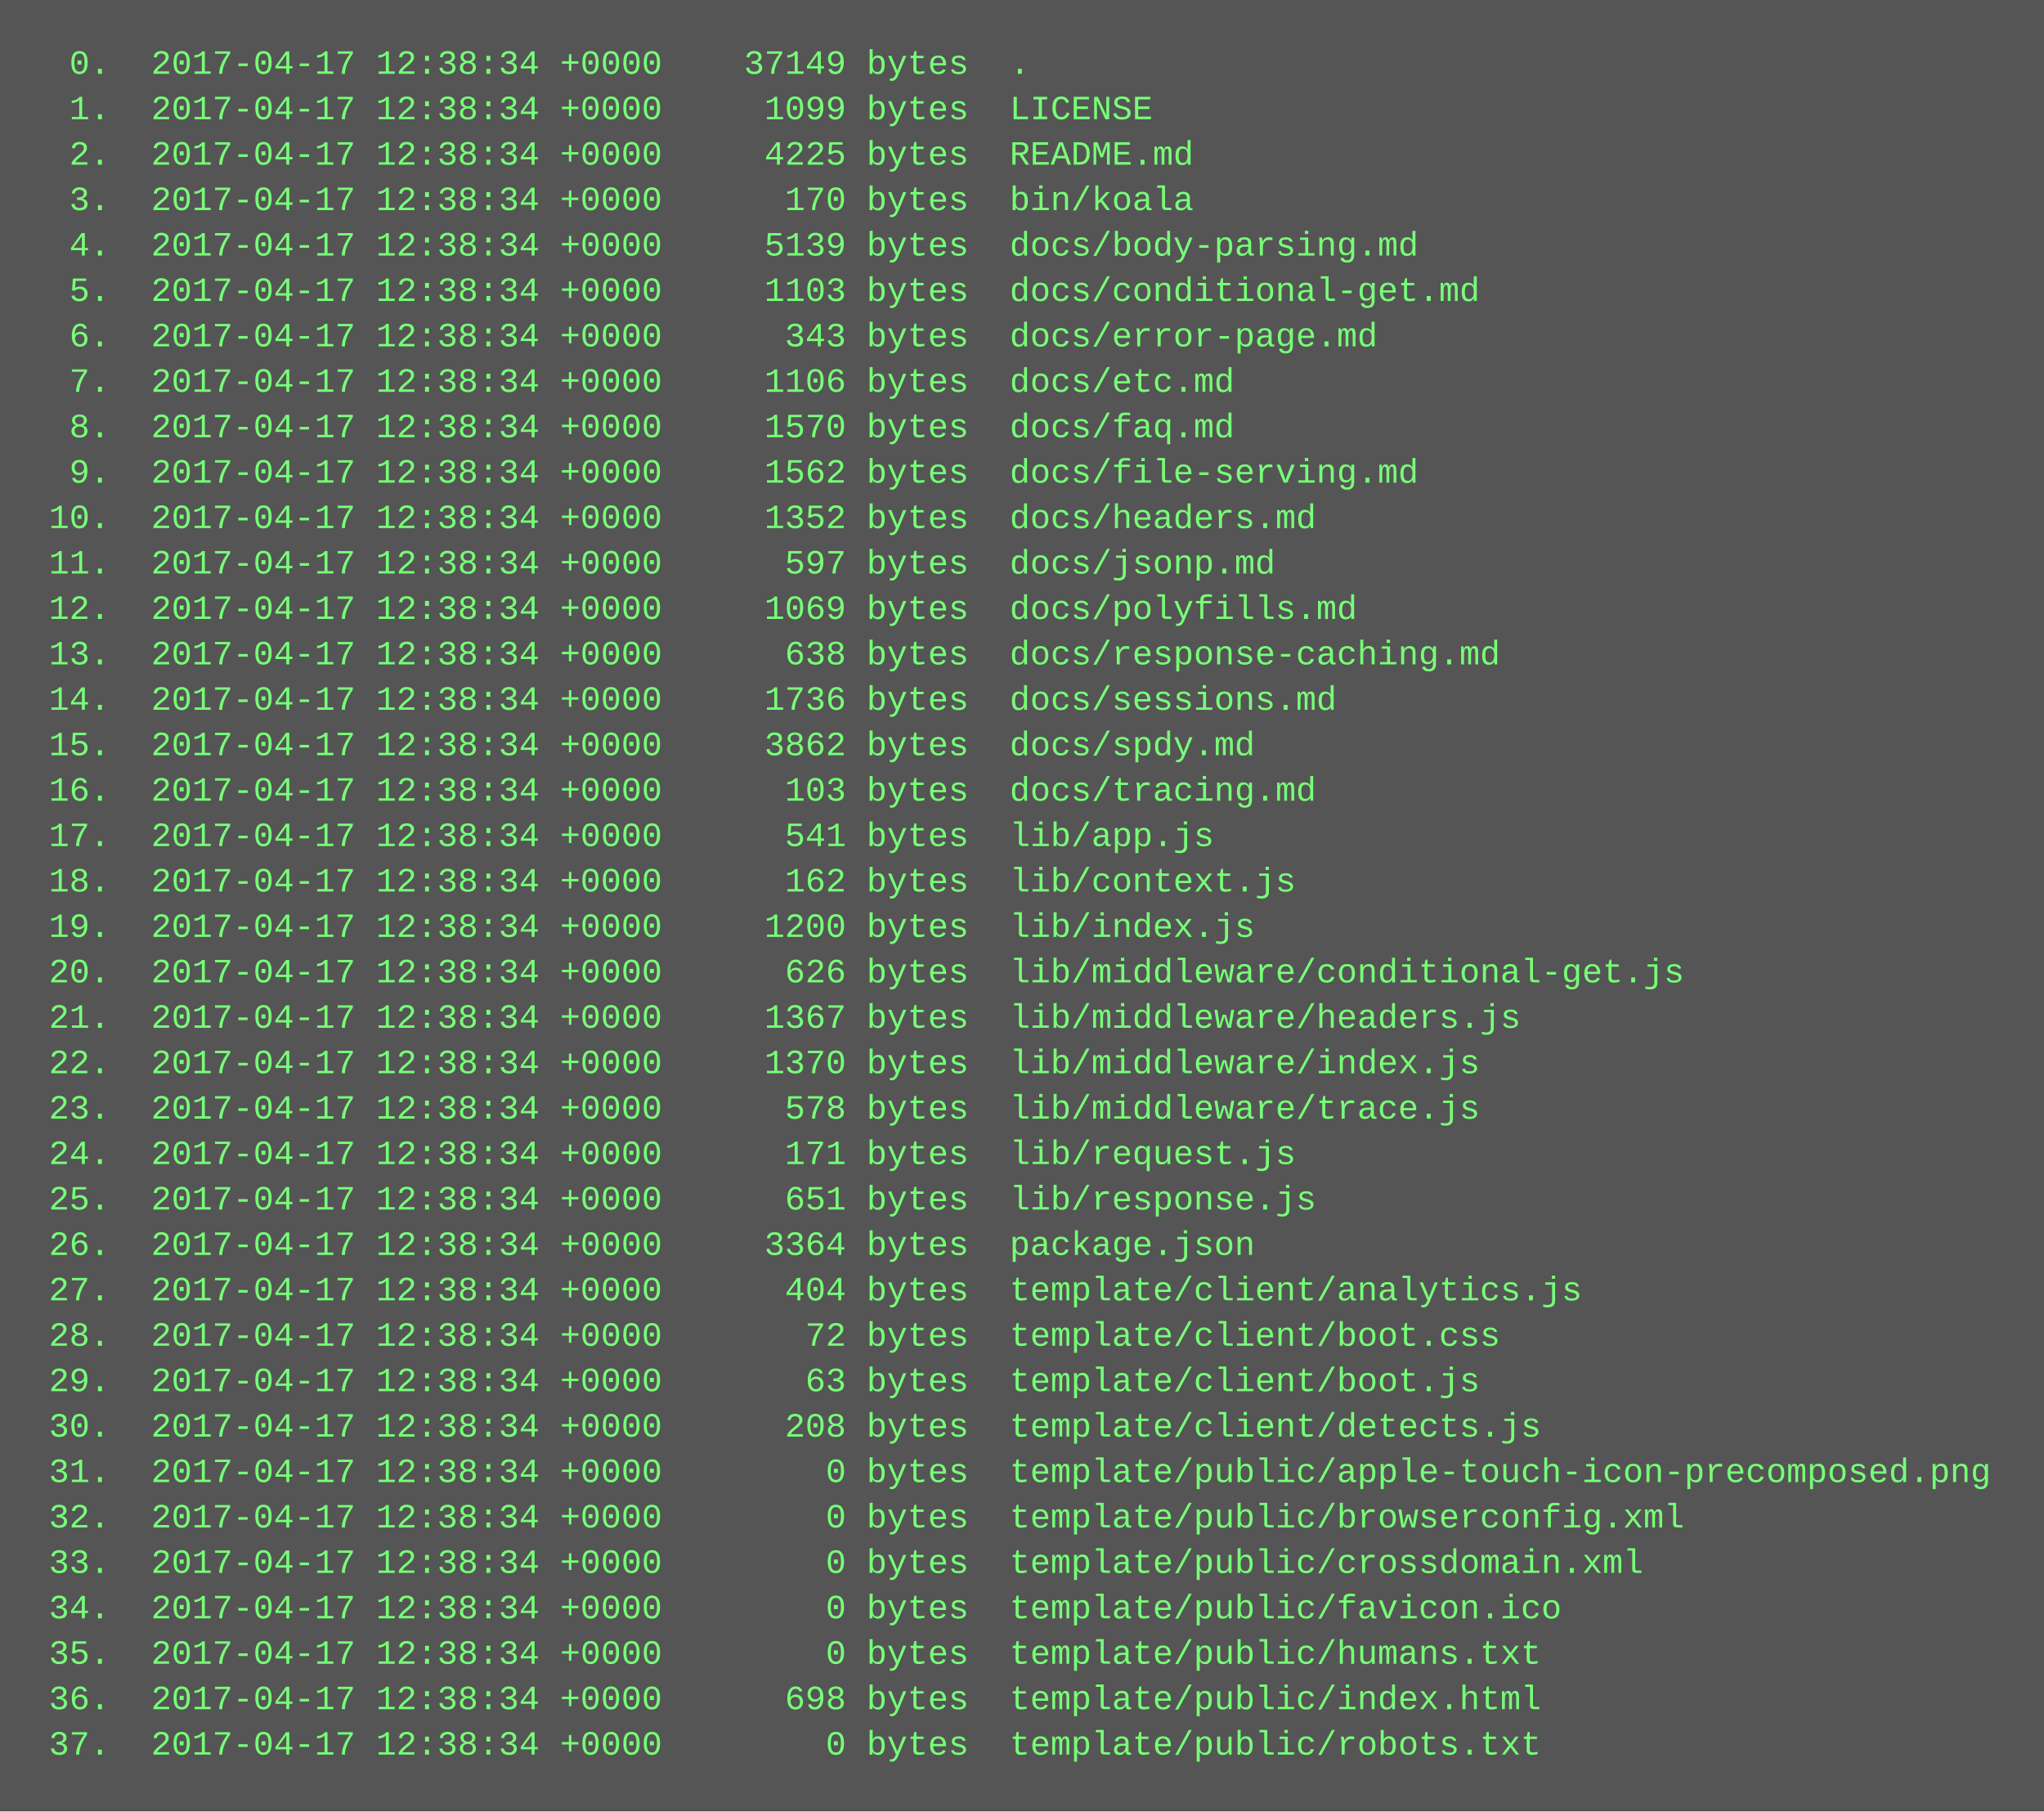
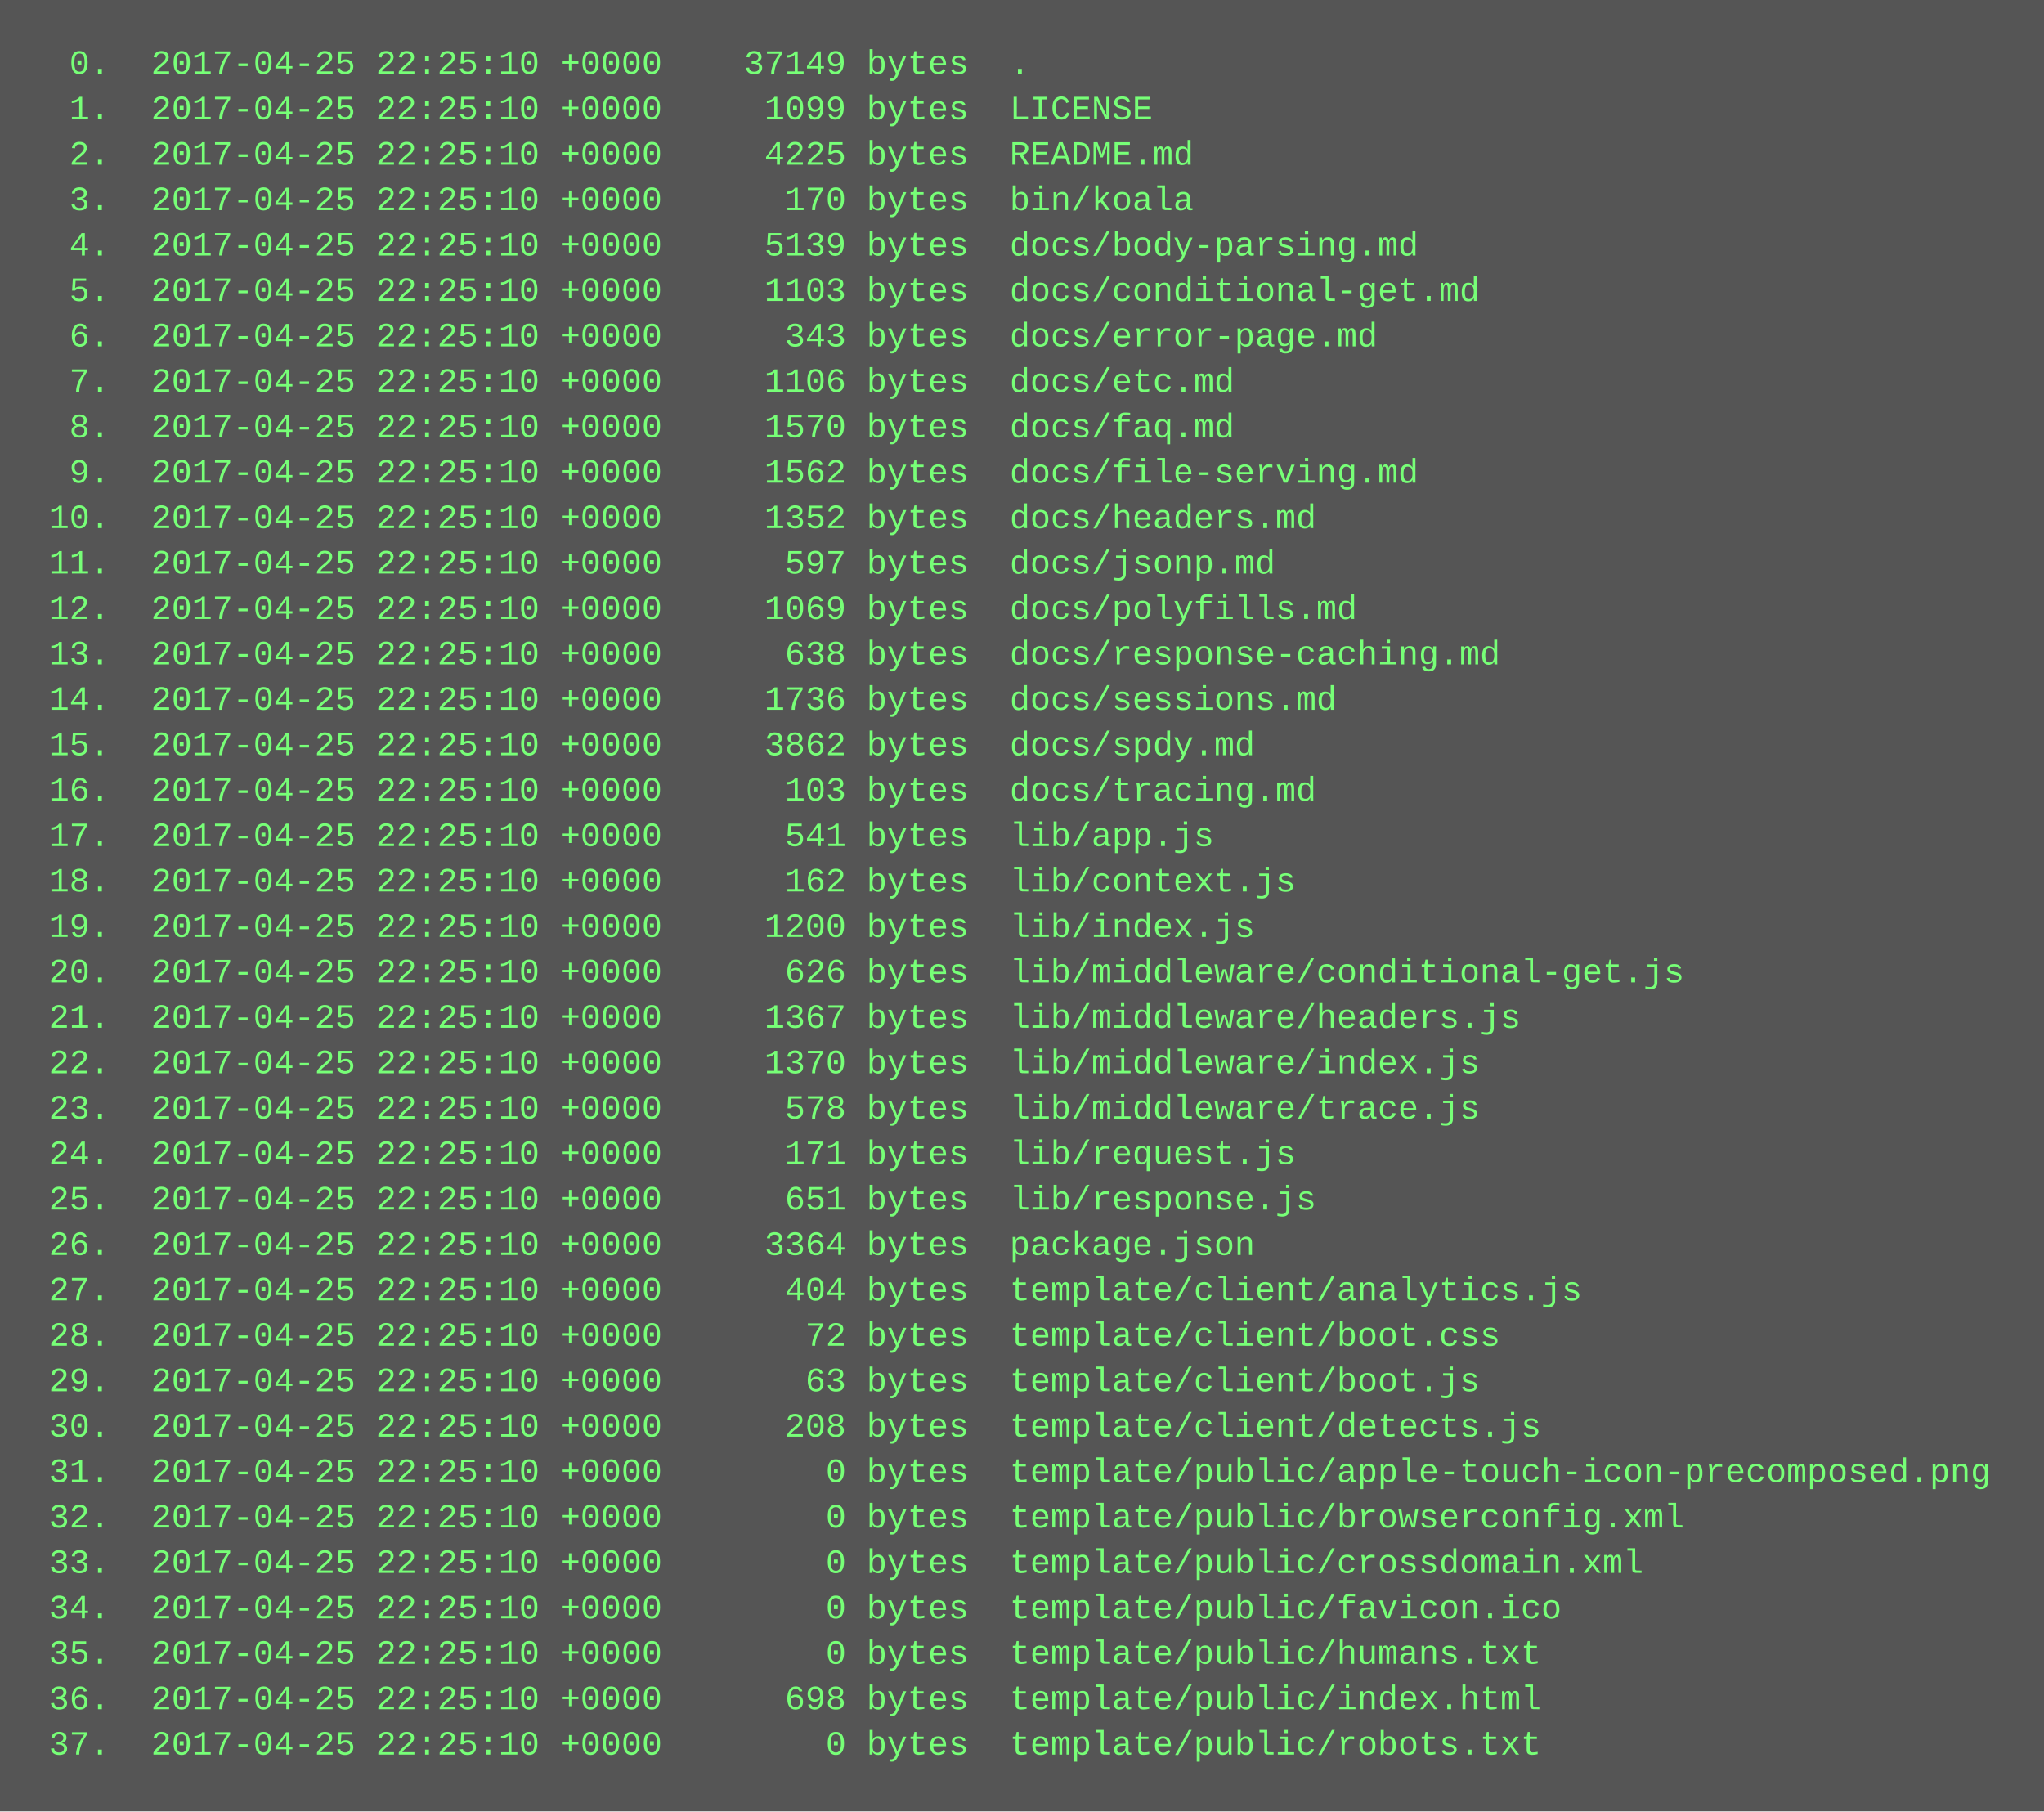
<svg xmlns="http://www.w3.org/2000/svg" height="638" width="720">
  <rect height="638" fill="#555" width="720" />
  <text fill="#7f7" font-family="Courier New" font-size="12" xml:space="preserve">
-     <tspan x="10" y="26">  0.  2017-04-17 12:38:34 +0000    37149 bytes  .</tspan>
-     <tspan x="10" y="42">  1.  2017-04-17 12:38:34 +0000     1099 bytes  LICENSE</tspan>
-     <tspan x="10" y="58">  2.  2017-04-17 12:38:34 +0000     4225 bytes  README.md</tspan>
-     <tspan x="10" y="74">  3.  2017-04-17 12:38:34 +0000      170 bytes  bin/koala</tspan>
-     <tspan x="10" y="90">  4.  2017-04-17 12:38:34 +0000     5139 bytes  docs/body-parsing.md</tspan>
-     <tspan x="10" y="106">  5.  2017-04-17 12:38:34 +0000     1103 bytes  docs/conditional-get.md</tspan>
-     <tspan x="10" y="122">  6.  2017-04-17 12:38:34 +0000      343 bytes  docs/error-page.md</tspan>
-     <tspan x="10" y="138">  7.  2017-04-17 12:38:34 +0000     1106 bytes  docs/etc.md</tspan>
-     <tspan x="10" y="154">  8.  2017-04-17 12:38:34 +0000     1570 bytes  docs/faq.md</tspan>
-     <tspan x="10" y="170">  9.  2017-04-17 12:38:34 +0000     1562 bytes  docs/file-serving.md</tspan>
-     <tspan x="10" y="186"> 10.  2017-04-17 12:38:34 +0000     1352 bytes  docs/headers.md</tspan>
-     <tspan x="10" y="202"> 11.  2017-04-17 12:38:34 +0000      597 bytes  docs/jsonp.md</tspan>
-     <tspan x="10" y="218"> 12.  2017-04-17 12:38:34 +0000     1069 bytes  docs/polyfills.md</tspan>
-     <tspan x="10" y="234"> 13.  2017-04-17 12:38:34 +0000      638 bytes  docs/response-caching.md</tspan>
-     <tspan x="10" y="250"> 14.  2017-04-17 12:38:34 +0000     1736 bytes  docs/sessions.md</tspan>
-     <tspan x="10" y="266"> 15.  2017-04-17 12:38:34 +0000     3862 bytes  docs/spdy.md</tspan>
-     <tspan x="10" y="282"> 16.  2017-04-17 12:38:34 +0000      103 bytes  docs/tracing.md</tspan>
-     <tspan x="10" y="298"> 17.  2017-04-17 12:38:34 +0000      541 bytes  lib/app.js</tspan>
-     <tspan x="10" y="314"> 18.  2017-04-17 12:38:34 +0000      162 bytes  lib/context.js</tspan>
-     <tspan x="10" y="330"> 19.  2017-04-17 12:38:34 +0000     1200 bytes  lib/index.js</tspan>
-     <tspan x="10" y="346"> 20.  2017-04-17 12:38:34 +0000      626 bytes  lib/middleware/conditional-get.js</tspan>
-     <tspan x="10" y="362"> 21.  2017-04-17 12:38:34 +0000     1367 bytes  lib/middleware/headers.js</tspan>
-     <tspan x="10" y="378"> 22.  2017-04-17 12:38:34 +0000     1370 bytes  lib/middleware/index.js</tspan>
-     <tspan x="10" y="394"> 23.  2017-04-17 12:38:34 +0000      578 bytes  lib/middleware/trace.js</tspan>
-     <tspan x="10" y="410"> 24.  2017-04-17 12:38:34 +0000      171 bytes  lib/request.js</tspan>
-     <tspan x="10" y="426"> 25.  2017-04-17 12:38:34 +0000      651 bytes  lib/response.js</tspan>
-     <tspan x="10" y="442"> 26.  2017-04-17 12:38:34 +0000     3364 bytes  package.json</tspan>
-     <tspan x="10" y="458"> 27.  2017-04-17 12:38:34 +0000      404 bytes  template/client/analytics.js</tspan>
-     <tspan x="10" y="474"> 28.  2017-04-17 12:38:34 +0000       72 bytes  template/client/boot.css</tspan>
-     <tspan x="10" y="490"> 29.  2017-04-17 12:38:34 +0000       63 bytes  template/client/boot.js</tspan>
-     <tspan x="10" y="506"> 30.  2017-04-17 12:38:34 +0000      208 bytes  template/client/detects.js</tspan>
-     <tspan x="10" y="522"> 31.  2017-04-17 12:38:34 +0000        0 bytes  template/public/apple-touch-icon-precomposed.png</tspan>
-     <tspan x="10" y="538"> 32.  2017-04-17 12:38:34 +0000        0 bytes  template/public/browserconfig.xml</tspan>
-     <tspan x="10" y="554"> 33.  2017-04-17 12:38:34 +0000        0 bytes  template/public/crossdomain.xml</tspan>
-     <tspan x="10" y="570"> 34.  2017-04-17 12:38:34 +0000        0 bytes  template/public/favicon.ico</tspan>
-     <tspan x="10" y="586"> 35.  2017-04-17 12:38:34 +0000        0 bytes  template/public/humans.txt</tspan>
-     <tspan x="10" y="602"> 36.  2017-04-17 12:38:34 +0000      698 bytes  template/public/index.html</tspan>
-     <tspan x="10" y="618"> 37.  2017-04-17 12:38:34 +0000        0 bytes  template/public/robots.txt</tspan>
+     <tspan x="10" y="26">  0.  2017-04-25 22:25:10 +0000    37149 bytes  .</tspan>
+     <tspan x="10" y="42">  1.  2017-04-25 22:25:10 +0000     1099 bytes  LICENSE</tspan>
+     <tspan x="10" y="58">  2.  2017-04-25 22:25:10 +0000     4225 bytes  README.md</tspan>
+     <tspan x="10" y="74">  3.  2017-04-25 22:25:10 +0000      170 bytes  bin/koala</tspan>
+     <tspan x="10" y="90">  4.  2017-04-25 22:25:10 +0000     5139 bytes  docs/body-parsing.md</tspan>
+     <tspan x="10" y="106">  5.  2017-04-25 22:25:10 +0000     1103 bytes  docs/conditional-get.md</tspan>
+     <tspan x="10" y="122">  6.  2017-04-25 22:25:10 +0000      343 bytes  docs/error-page.md</tspan>
+     <tspan x="10" y="138">  7.  2017-04-25 22:25:10 +0000     1106 bytes  docs/etc.md</tspan>
+     <tspan x="10" y="154">  8.  2017-04-25 22:25:10 +0000     1570 bytes  docs/faq.md</tspan>
+     <tspan x="10" y="170">  9.  2017-04-25 22:25:10 +0000     1562 bytes  docs/file-serving.md</tspan>
+     <tspan x="10" y="186"> 10.  2017-04-25 22:25:10 +0000     1352 bytes  docs/headers.md</tspan>
+     <tspan x="10" y="202"> 11.  2017-04-25 22:25:10 +0000      597 bytes  docs/jsonp.md</tspan>
+     <tspan x="10" y="218"> 12.  2017-04-25 22:25:10 +0000     1069 bytes  docs/polyfills.md</tspan>
+     <tspan x="10" y="234"> 13.  2017-04-25 22:25:10 +0000      638 bytes  docs/response-caching.md</tspan>
+     <tspan x="10" y="250"> 14.  2017-04-25 22:25:10 +0000     1736 bytes  docs/sessions.md</tspan>
+     <tspan x="10" y="266"> 15.  2017-04-25 22:25:10 +0000     3862 bytes  docs/spdy.md</tspan>
+     <tspan x="10" y="282"> 16.  2017-04-25 22:25:10 +0000      103 bytes  docs/tracing.md</tspan>
+     <tspan x="10" y="298"> 17.  2017-04-25 22:25:10 +0000      541 bytes  lib/app.js</tspan>
+     <tspan x="10" y="314"> 18.  2017-04-25 22:25:10 +0000      162 bytes  lib/context.js</tspan>
+     <tspan x="10" y="330"> 19.  2017-04-25 22:25:10 +0000     1200 bytes  lib/index.js</tspan>
+     <tspan x="10" y="346"> 20.  2017-04-25 22:25:10 +0000      626 bytes  lib/middleware/conditional-get.js</tspan>
+     <tspan x="10" y="362"> 21.  2017-04-25 22:25:10 +0000     1367 bytes  lib/middleware/headers.js</tspan>
+     <tspan x="10" y="378"> 22.  2017-04-25 22:25:10 +0000     1370 bytes  lib/middleware/index.js</tspan>
+     <tspan x="10" y="394"> 23.  2017-04-25 22:25:10 +0000      578 bytes  lib/middleware/trace.js</tspan>
+     <tspan x="10" y="410"> 24.  2017-04-25 22:25:10 +0000      171 bytes  lib/request.js</tspan>
+     <tspan x="10" y="426"> 25.  2017-04-25 22:25:10 +0000      651 bytes  lib/response.js</tspan>
+     <tspan x="10" y="442"> 26.  2017-04-25 22:25:10 +0000     3364 bytes  package.json</tspan>
+     <tspan x="10" y="458"> 27.  2017-04-25 22:25:10 +0000      404 bytes  template/client/analytics.js</tspan>
+     <tspan x="10" y="474"> 28.  2017-04-25 22:25:10 +0000       72 bytes  template/client/boot.css</tspan>
+     <tspan x="10" y="490"> 29.  2017-04-25 22:25:10 +0000       63 bytes  template/client/boot.js</tspan>
+     <tspan x="10" y="506"> 30.  2017-04-25 22:25:10 +0000      208 bytes  template/client/detects.js</tspan>
+     <tspan x="10" y="522"> 31.  2017-04-25 22:25:10 +0000        0 bytes  template/public/apple-touch-icon-precomposed.png</tspan>
+     <tspan x="10" y="538"> 32.  2017-04-25 22:25:10 +0000        0 bytes  template/public/browserconfig.xml</tspan>
+     <tspan x="10" y="554"> 33.  2017-04-25 22:25:10 +0000        0 bytes  template/public/crossdomain.xml</tspan>
+     <tspan x="10" y="570"> 34.  2017-04-25 22:25:10 +0000        0 bytes  template/public/favicon.ico</tspan>
+     <tspan x="10" y="586"> 35.  2017-04-25 22:25:10 +0000        0 bytes  template/public/humans.txt</tspan>
+     <tspan x="10" y="602"> 36.  2017-04-25 22:25:10 +0000      698 bytes  template/public/index.html</tspan>
+     <tspan x="10" y="618"> 37.  2017-04-25 22:25:10 +0000        0 bytes  template/public/robots.txt</tspan>
  </text>
</svg>
